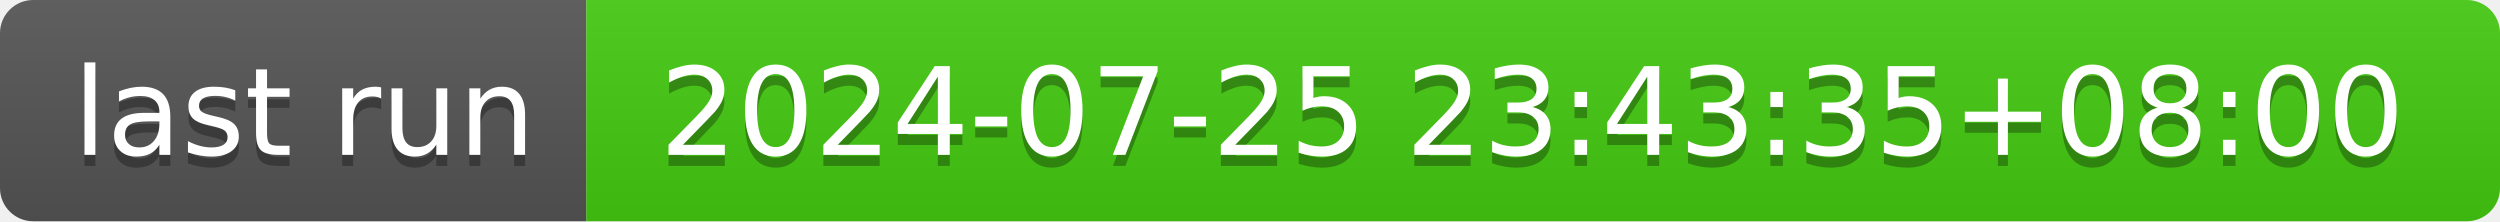
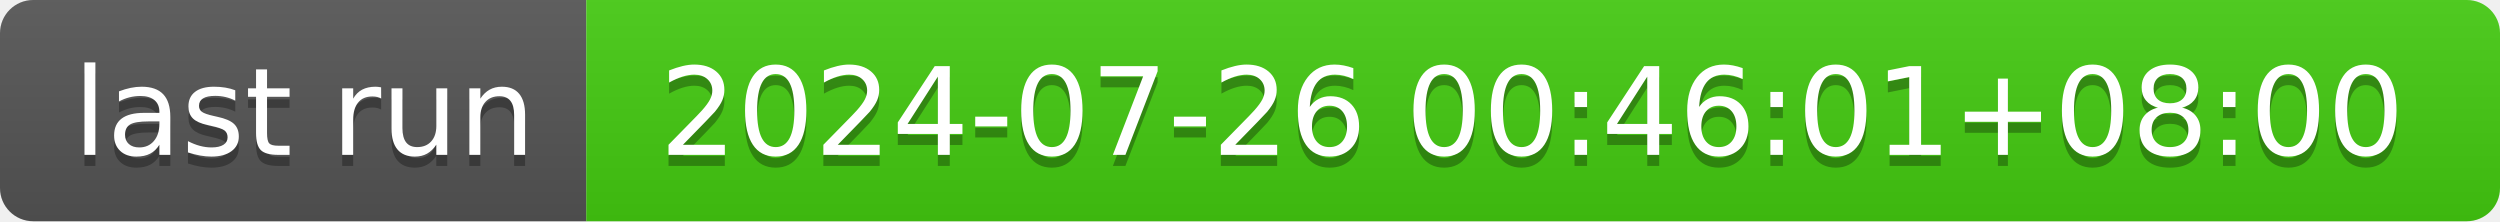
- <svg xmlns="http://www.w3.org/2000/svg" width="226" height="20" role="img" aria-label="last run: 2024-07-25 23:43:35+08:00">
+ <svg xmlns="http://www.w3.org/2000/svg" width="226" height="20" role="img" aria-label="last run: 2024-07-26 00:46:01+08:00">
  <linearGradient id="s" x2="0" y2="100%">
    <stop offset="0" stop-color="#bbb" stop-opacity=".1" />
    <stop offset="1" stop-opacity=".1" />
  </linearGradient>
  <clipPath id="r">
    <rect width="226" height="20" rx="3" fill="#fff" />
  </clipPath>
  <g clip-path="url(#r)">
    <rect width="53" height="20" fill="#555" />
    <rect x="53" width="173" height="20" fill="#4c1" />
    <rect width="226" height="20" fill="url(#s)" />
  </g>
  <g fill="#fff" text-anchor="middle" font-family="Verdana,Geneva,DejaVu Sans,sans-serif" text-rendering="geometricPrecision" font-size="110">
    <text aria-hidden="true" x="275" y="150" fill="#010101" fill-opacity=".3" transform="scale(.1)" textLength="430">last run</text>
    <text x="275" y="140" transform="scale(.1)" fill="#fff" textLength="430">last run</text>
-     <text aria-hidden="true" x="1385" y="150" fill="#010101" fill-opacity=".3" transform="scale(.1)" textLength="1630">2024-07-25 23:43:35+08:00</text>
-     <text x="1385" y="140" transform="scale(.1)" fill="#fff" textLength="1630">2024-07-25 23:43:35+08:00</text>
+     <text aria-hidden="true" x="1385" y="150" fill="#010101" fill-opacity=".3" transform="scale(.1)" textLength="1630">2024-07-26 00:46:01+08:00</text>
+     <text x="1385" y="140" transform="scale(.1)" fill="#fff" textLength="1630">2024-07-26 00:46:01+08:00</text>
  </g>
</svg>
